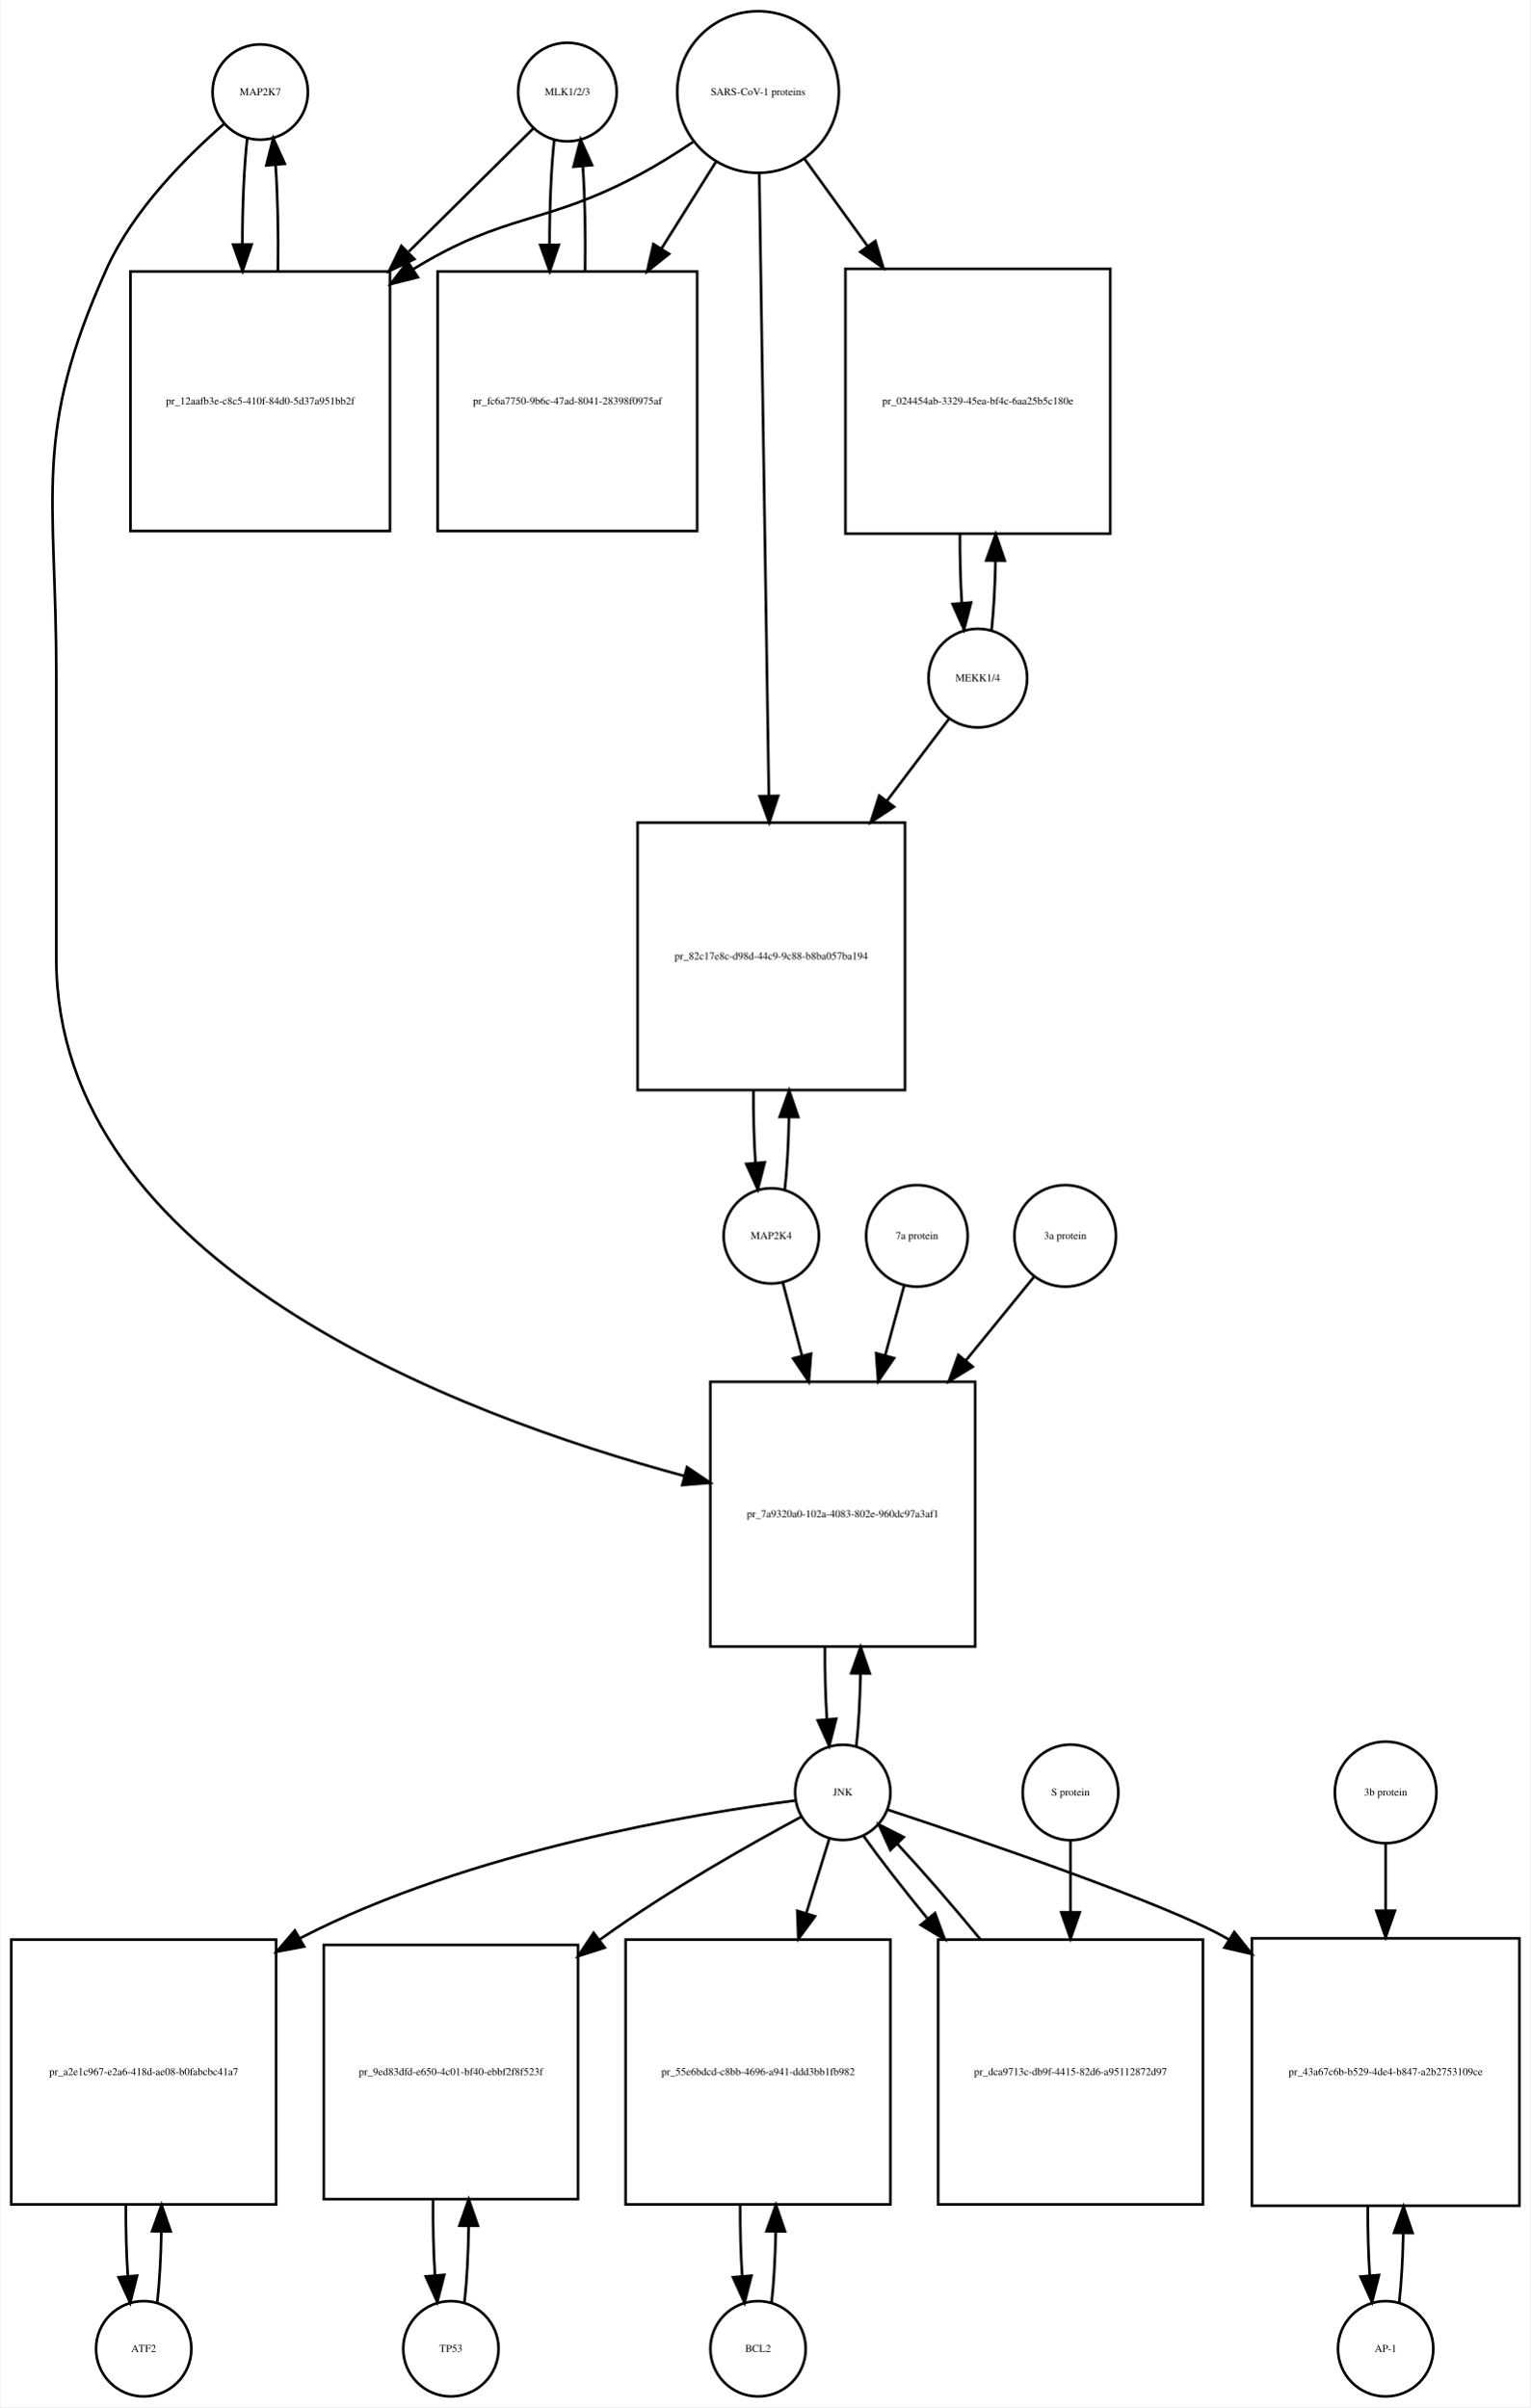
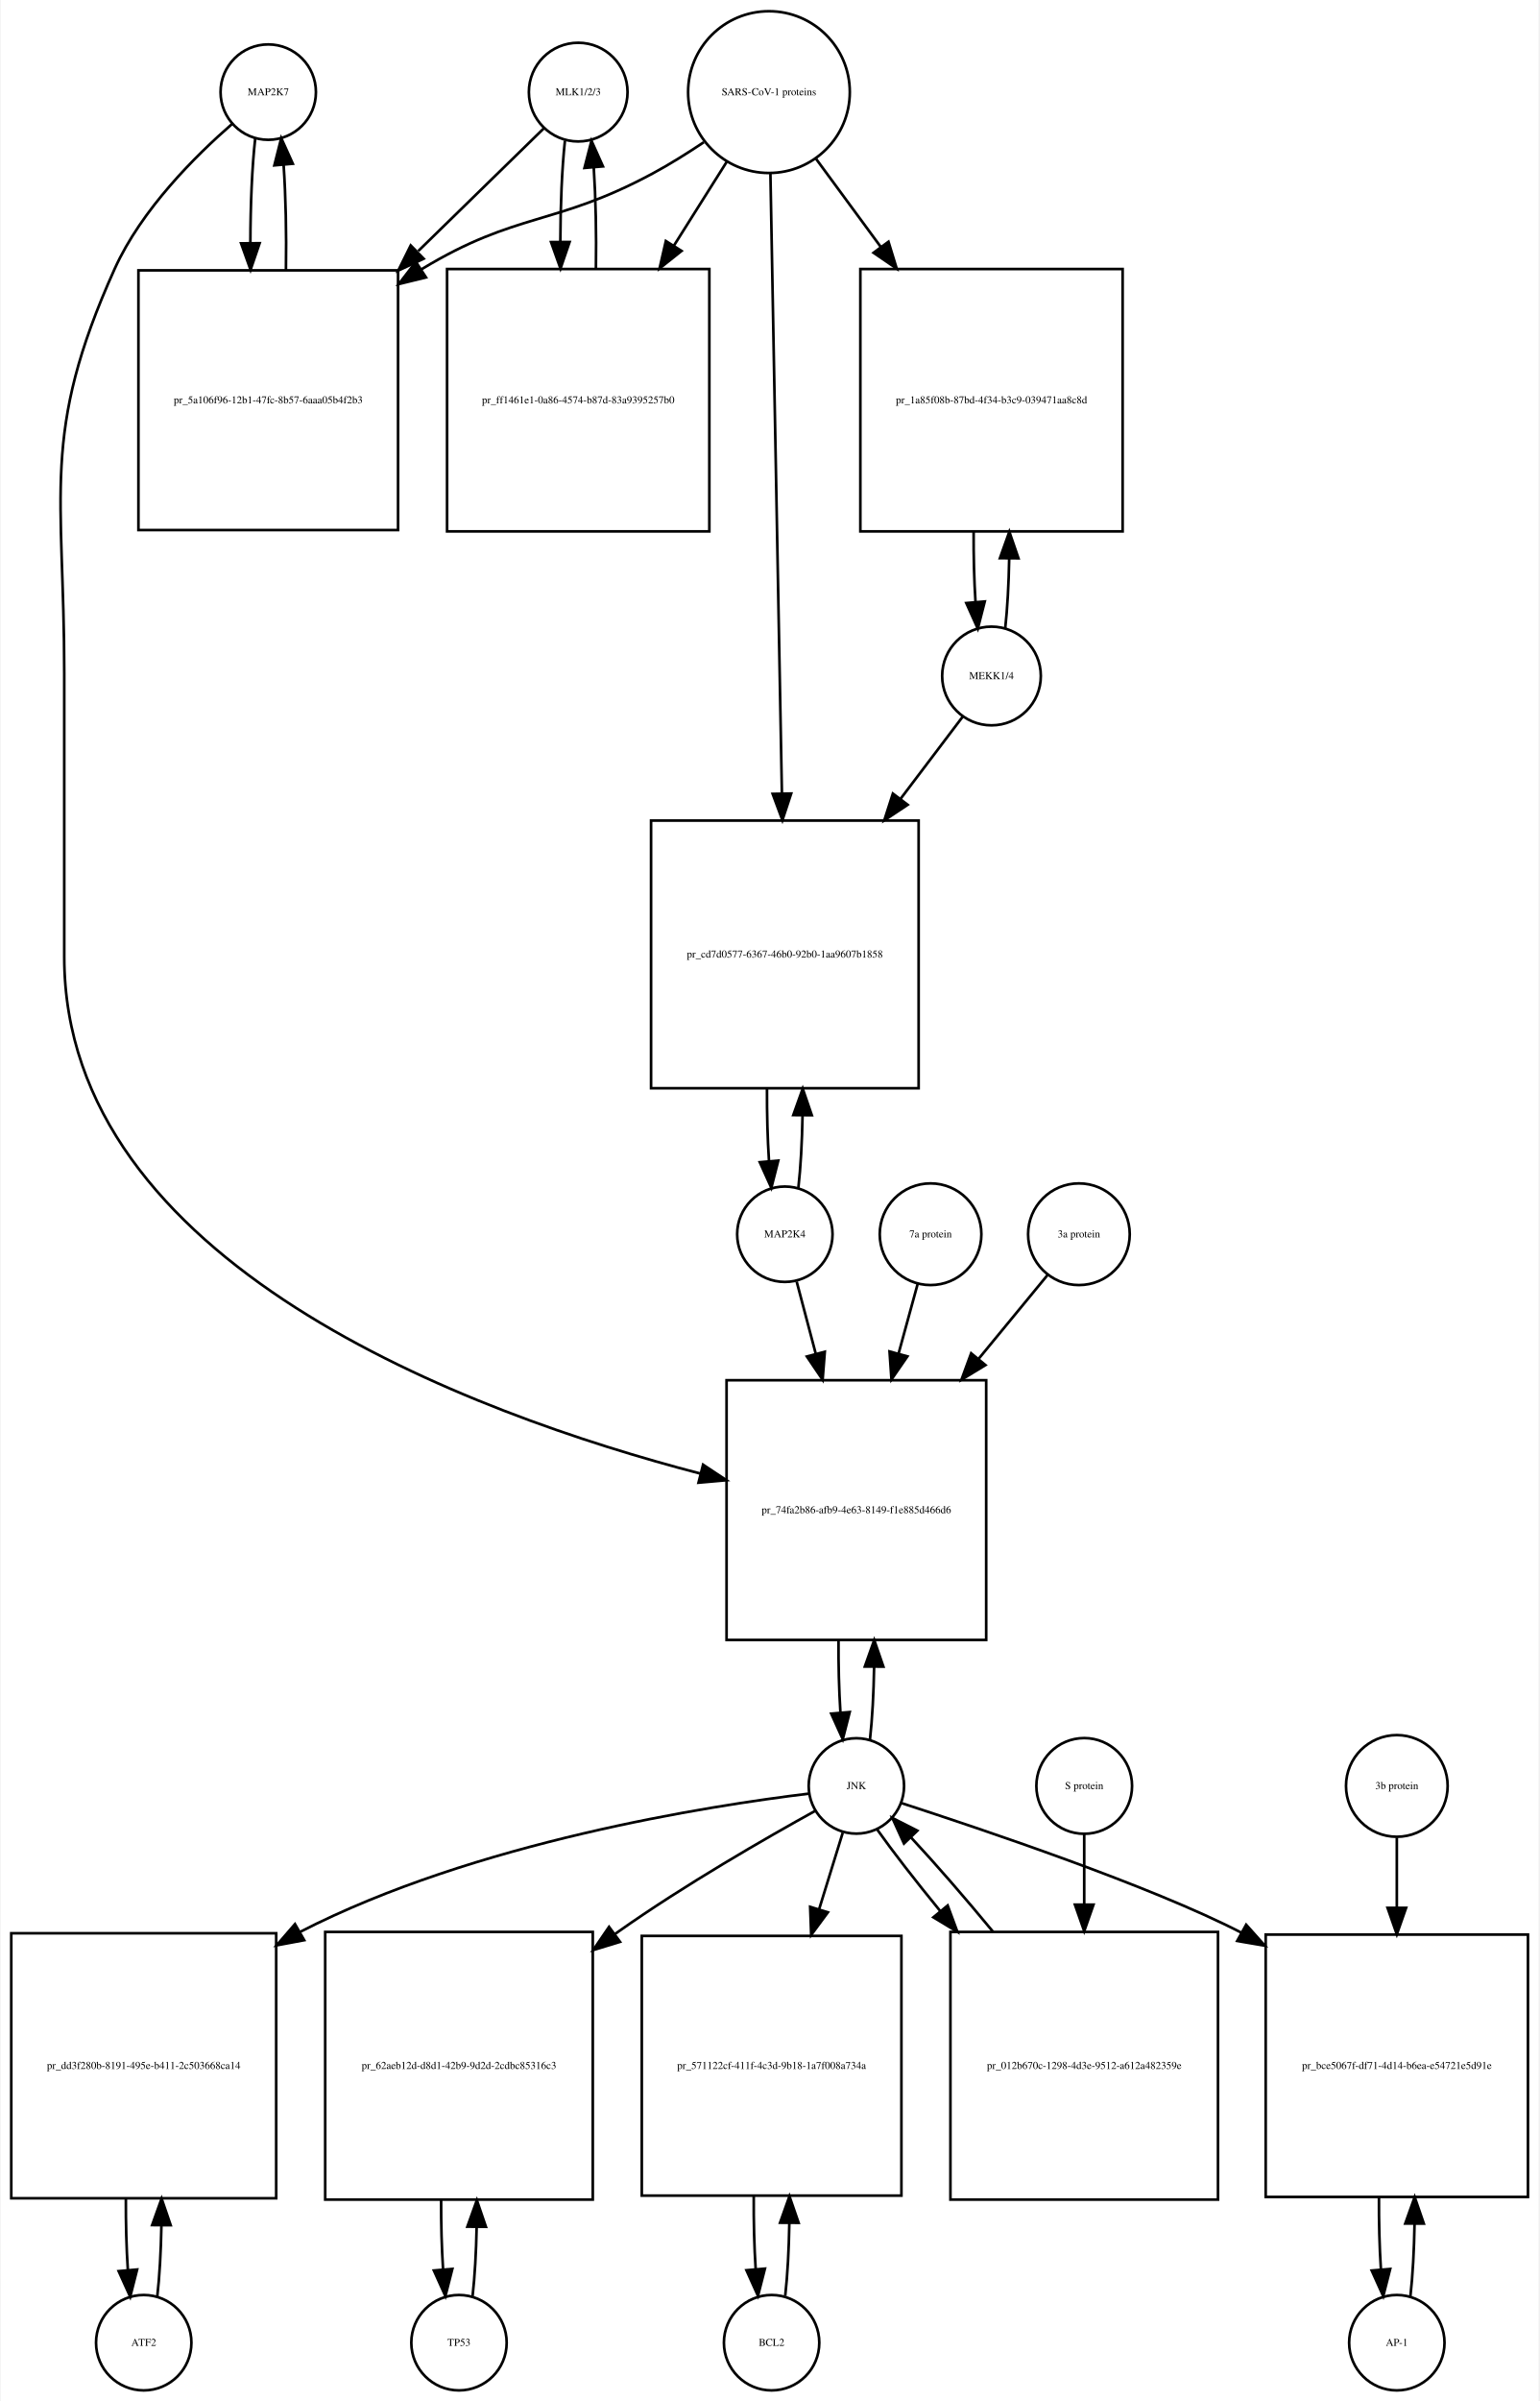
- <svg xmlns="http://www.w3.org/2000/svg" width="578pt" height="909pt" viewBox="0.00 0.00 577.50 909.01">
-   <g id="graph0" class="graph" transform="scale(1 1) rotate(0) translate(4 905.009)">
-     <polygon fill="white" stroke="none" points="-4,4 -4,-905.009 573.5,-905.009 573.5,4 -4,4" />
+ <svg xmlns="http://www.w3.org/2000/svg" width="581pt" height="906pt" viewBox="0.00 0.00 580.50 906.01">
+   <g id="graph0" class="graph" transform="scale(1 1) rotate(0) translate(4 902.009)">
+     <polygon fill="white" stroke="none" points="-4,4 -4,-902.009 576.5,-902.009 576.5,4 -4,4" />
    <g id="node1" class="node">
-       <ellipse fill="none" stroke="black" cx="94" cy="-870.25" rx="18" ry="18" />
-       <text text-anchor="middle" x="94" y="-869.05" font-family="Times,serif" font-size="4.00">MAP2K7</text>
+       <ellipse fill="none" stroke="black" cx="97" cy="-867.25" rx="18" ry="18" />
+       <text text-anchor="middle" x="97" y="-866.05" font-family="Times,serif" font-size="4.00">MAP2K7</text>
    </g>
    <g id="node2" class="node">
-       <polygon fill="none" stroke="black" points="143,-802.491 45,-802.491 45,-704.491 143,-704.491 143,-802.491" />
-       <text text-anchor="middle" x="94" y="-752.291" font-family="Times,serif" font-size="4.00">pr_12aafb3e-c8c5-410f-84d0-5d37a951bb2f</text>
+       <polygon fill="none" stroke="black" points="146,-799.991 48,-799.991 48,-701.991 146,-701.991 146,-799.991" />
+       <text text-anchor="middle" x="97" y="-749.791" font-family="Times,serif" font-size="4.00">pr_5a106f96-12b1-47fc-8b57-6aaa05b4f2b3</text>
    </g>
    <g id="edge1" class="edge">
-       <path fill="none" stroke="black" d="M89.099,-852.808C87.892,-842.132 87.276,-827.512 87.251,-812.81" />
-       <polygon fill="black" stroke="black" points="90.752,-812.692 87.328,-802.665 83.752,-812.638 90.752,-812.692" />
+       <path fill="none" stroke="black" d="M92.099,-849.879C90.898,-839.3 90.282,-824.831 90.251,-810.263" />
+       <polygon fill="black" stroke="black" points="93.751,-810.232 90.324,-800.207 86.752,-810.182 93.751,-810.232" />
    </g>
    <g id="node20" class="node">
-       <polygon fill="none" stroke="black" points="364,-383.184 264,-383.184 264,-283.184 364,-283.184 364,-383.184" />
-       <text text-anchor="middle" x="314" y="-331.984" font-family="Times,serif" font-size="4.00">pr_7a9320a0-102a-4083-802e-960dc97a3af1</text>
+       <polygon fill="none" stroke="black" points="368,-381.184 270,-381.184 270,-283.184 368,-283.184 368,-381.184" />
+       <text text-anchor="middle" x="319" y="-330.984" font-family="Times,serif" font-size="4.00">pr_74fa2b86-afb9-4e63-8149-f1e885d466d6</text>
    </g>
    <g id="edge2" class="edge">
-       <path fill="none" stroke="black" d="M80.377,-858.258C66.659,-846.338 46.122,-825.978 36,-803.491 7.774,-740.78 17,-718.699 17,-649.929 17,-649.929 17,-649.929 17,-542.868 17,-428.031 167.488,-370.943 254.222,-347.576" />
-       <polygon fill="black" stroke="black" points="255.169,-350.946 263.954,-345.024 253.393,-344.175 255.169,-350.946" />
+       <path fill="none" stroke="black" d="M83.381,-855.257C69.666,-843.335 49.131,-822.974 39,-800.491 10.93,-738.194 20,-716.258 20,-647.929 20,-647.929 20,-647.929 20,-540.868 20,-425.085 173.107,-368.66 260.198,-345.93" />
+       <polygon fill="black" stroke="black" points="261.13,-349.304 269.961,-343.45 259.407,-342.52 261.13,-349.304" />
    </g>
    <g id="edge3" class="edge">
-       <path fill="none" stroke="black" d="M100.672,-802.665C100.906,-816.361 100.614,-830.776 99.798,-842.677" />
-       <polygon fill="black" stroke="black" points="96.296,-842.538 98.901,-852.808 103.269,-843.155 96.296,-842.538" />
+       <path fill="none" stroke="black" d="M103.676,-800.207C103.902,-813.788 103.608,-828.058 102.794,-839.844" />
+       <polygon fill="black" stroke="black" points="99.302,-839.608 101.901,-849.879 106.274,-840.229 99.302,-839.608" />
    </g>
    <g id="node3" class="node">
-       <ellipse fill="none" stroke="black" cx="210" cy="-870.25" rx="18.623" ry="18.623" />
-       <text text-anchor="middle" x="210" y="-869.05" font-family="Times,serif" font-size="4.00">MLK1/2/3</text>
+       <ellipse fill="none" stroke="black" cx="214" cy="-867.25" rx="18.623" ry="18.623" />
+       <text text-anchor="middle" x="214" y="-866.05" font-family="Times,serif" font-size="4.00">MLK1/2/3</text>
    </g>
    <g id="edge4" class="edge">
-       <path fill="none" stroke="black" d="M197.143,-856.53C185.581,-845.092 167.756,-827.458 150.158,-810.048" />
-       <polygon fill="black" stroke="black" points="152.219,-807.163 142.648,-802.619 147.296,-812.14 152.219,-807.163" />
+       <path fill="none" stroke="black" d="M201.032,-853.585C189.371,-842.197 171.392,-824.64 153.642,-807.306" />
+       <polygon fill="black" stroke="black" points="155.667,-804.392 146.068,-799.909 150.777,-809.4 155.667,-804.392" />
    </g>
    <g id="node5" class="node">
-       <polygon fill="none" stroke="black" points="259,-802.491 161,-802.491 161,-704.491 259,-704.491 259,-802.491" />
-       <text text-anchor="middle" x="210" y="-752.291" font-family="Times,serif" font-size="4.00">pr_fc6a7750-9b6c-47ad-8041-28398f0975af</text>
+       <polygon fill="none" stroke="black" points="263.5,-800.491 164.5,-800.491 164.5,-701.491 263.5,-701.491 263.5,-800.491" />
+       <text text-anchor="middle" x="214" y="-749.791" font-family="Times,serif" font-size="4.00">pr_ff1461e1-0a86-4574-b87d-83a9395257b0</text>
    </g>
    <g id="edge5" class="edge">
-       <path fill="none" stroke="black" d="M205.045,-852.317C203.867,-841.628 203.269,-827.129 203.25,-812.57" />
-       <polygon fill="black" stroke="black" points="206.751,-812.555 203.33,-802.528 199.751,-812.5 206.751,-812.555" />
+       <path fill="none" stroke="black" d="M208.991,-848.896C207.875,-838.548 207.296,-824.742 207.253,-810.803" />
+       <polygon fill="black" stroke="black" points="210.753,-810.699 207.316,-800.677 203.753,-810.655 210.753,-810.699" />
    </g>
    <g id="node4" class="node">
-       <ellipse fill="none" stroke="black" cx="282" cy="-870.25" rx="30.52" ry="30.52" />
-       <text text-anchor="middle" x="282" y="-869.05" font-family="Times,serif" font-size="4.00">SARS-CoV-1 proteins</text>
+       <ellipse fill="none" stroke="black" cx="286" cy="-867.25" rx="30.52" ry="30.52" />
+       <text text-anchor="middle" x="286" y="-866.05" font-family="Times,serif" font-size="4.00">SARS-CoV-1 proteins</text>
    </g>
    <g id="edge6" class="edge">
-       <path fill="none" stroke="black" d="M257.408,-851.367C251.221,-847.221 244.49,-842.999 238,-839.491 201.549,-819.787 187.348,-825.112 152,-803.491 151.909,-803.435 151.817,-803.379 151.726,-803.323" />
-       <polygon fill="black" stroke="black" points="153.525,-800.317 143.247,-797.746 149.679,-806.165 153.525,-800.317" />
+       <path fill="none" stroke="black" d="M261.418,-848.348C255.231,-844.202 248.497,-839.986 242,-836.491 205.147,-816.667 190.797,-822.163 155,-800.491 154.909,-800.435 154.818,-800.38 154.726,-800.325" />
+       <polygon fill="black" stroke="black" points="156.547,-797.334 146.257,-794.811 152.728,-803.2 156.547,-797.334" />
    </g>
    <g id="edge7" class="edge">
-       <path fill="none" stroke="black" d="M266.021,-843.781C259.946,-834.099 252.757,-822.639 245.589,-811.215" />
-       <polygon fill="black" stroke="black" points="248.41,-809.125 240.13,-802.515 242.48,-812.846 248.41,-809.125" />
+       <path fill="none" stroke="black" d="M270.021,-840.892C264.078,-831.462 257.069,-820.338 250.056,-809.209" />
+       <polygon fill="black" stroke="black" points="253.003,-807.321 244.711,-800.726 247.081,-811.053 253.003,-807.321" />
    </g>
    <g id="node17" class="node">
-       <polygon fill="none" stroke="black" points="415,-803.491 315,-803.491 315,-703.491 415,-703.491 415,-803.491" />
-       <text text-anchor="middle" x="365" y="-752.291" font-family="Times,serif" font-size="4.00">pr_024454ab-3329-45ea-bf4c-6aa25b5c180e</text>
+       <polygon fill="none" stroke="black" points="419.5,-800.491 320.5,-800.491 320.5,-701.491 419.5,-701.491 419.5,-800.491" />
+       <text text-anchor="middle" x="370" y="-749.791" font-family="Times,serif" font-size="4.00">pr_1a85f08b-87bd-4f34-b3c9-039471aa8c8d</text>
    </g>
    <g id="edge8" class="edge">
-       <path fill="none" stroke="black" d="M299.602,-844.912C306.571,-835.277 314.904,-823.755 323.251,-812.215" />
-       <polygon fill="black" stroke="black" points="326.287,-813.989 329.311,-803.835 320.615,-809.887 326.287,-813.989" />
+       <path fill="none" stroke="black" d="M303.814,-842.018C311.014,-832.225 319.652,-820.475 328.275,-808.746" />
+       <polygon fill="black" stroke="black" points="331.121,-810.784 334.224,-800.654 325.481,-806.638 331.121,-810.784" />
    </g>
    <g id="node19" class="node">
-       <polygon fill="none" stroke="black" points="337.5,-594.368 236.5,-594.368 236.5,-493.368 337.5,-493.368 337.5,-594.368" />
-       <text text-anchor="middle" x="287" y="-542.668" font-family="Times,serif" font-size="4.00">pr_82c17e8c-d98d-44c9-9c88-b8ba057ba194</text>
+       <polygon fill="none" stroke="black" points="342.5,-592.368 241.5,-592.368 241.5,-491.368 342.5,-491.368 342.5,-592.368" />
+       <text text-anchor="middle" x="292" y="-540.668" font-family="Times,serif" font-size="4.00">pr_cd7d0577-6367-46b0-92b0-1aa9607b1858</text>
    </g>
    <g id="edge9" class="edge">
-       <path fill="none" stroke="black" d="M282.461,-839.314C283.281,-786.13 285.006,-674.24 286.077,-604.733" />
-       <polygon fill="black" stroke="black" points="289.582,-604.43 286.237,-594.377 282.583,-604.322 289.582,-604.43" />
+       <path fill="none" stroke="black" d="M286.554,-836.406C287.536,-783.46 289.601,-672.154 290.887,-602.84" />
+       <polygon fill="black" stroke="black" points="294.393,-602.574 291.079,-592.511 287.394,-602.444 294.393,-602.574" />
    </g>
    <g id="edge10" class="edge">
-       <path fill="none" stroke="black" d="M216.67,-802.528C216.904,-816.085 216.624,-830.356 215.83,-842.206" />
-       <polygon fill="black" stroke="black" points="212.33,-842.052 214.955,-852.317 219.304,-842.655 212.33,-842.052" />
+       <path fill="none" stroke="black" d="M220.684,-800.677C220.889,-813.681 220.617,-827.282 219.871,-838.704" />
+       <polygon fill="black" stroke="black" points="216.364,-838.637 219.009,-848.896 223.339,-839.227 216.364,-838.637" />
    </g>
    <g id="node6" class="node">
      <ellipse fill="none" stroke="black" cx="50" cy="-18" rx="18" ry="18" />
      <text text-anchor="middle" x="50" y="-16.8" font-family="Times,serif" font-size="4.00">ATF2</text>
    </g>
    <g id="node7" class="node">
      <polygon fill="none" stroke="black" points="100,-172.5 0,-172.5 0,-72.5 100,-72.5 100,-172.5" />
-       <text text-anchor="middle" x="50" y="-121.3" font-family="Times,serif" font-size="4.00">pr_a2e1c967-e2a6-418d-ae08-b0fabcbc41a7</text>
+       <text text-anchor="middle" x="50" y="-121.3" font-family="Times,serif" font-size="4.00">pr_dd3f280b-8191-495e-b411-2c503668ca14</text>
    </g>
    <g id="edge11" class="edge">
      <path fill="none" stroke="black" d="M55.1,-35.342C55.962,-42.84 56.486,-52.236 56.672,-62.044" />
      <polygon fill="black" stroke="black" points="53.175,-62.376 56.745,-72.352 60.175,-62.327 53.175,-62.376" />
    </g>
    <g id="edge12" class="edge">
      <path fill="none" stroke="black" d="M43.255,-72.352C43.21,-63.063 43.462,-53.683 44.009,-45.433" />
      <polygon fill="black" stroke="black" points="47.507,-45.611 44.9,-35.342 40.534,-44.996 47.507,-45.611" />
    </g>
    <g id="node8" class="node">
-       <ellipse fill="none" stroke="black" cx="314" cy="-228.092" rx="18" ry="18" />
-       <text text-anchor="middle" x="314" y="-226.892" font-family="Times,serif" font-size="4.00">JNK</text>
+       <ellipse fill="none" stroke="black" cx="319" cy="-228.092" rx="18" ry="18" />
+       <text text-anchor="middle" x="319" y="-226.892" font-family="Times,serif" font-size="4.00">JNK</text>
    </g>
    <g id="edge13" class="edge">
-       <path fill="none" stroke="black" d="M296.052,-225.04C259.194,-220.265 173.057,-206.188 109,-173 108.907,-172.952 108.815,-172.904 108.722,-172.855" />
-       <polygon fill="black" stroke="black" points="110.583,-169.888 100.172,-167.92 107.083,-175.951 110.583,-169.888" />
+       <path fill="none" stroke="black" d="M301.188,-225.203C263.758,-220.669 174.954,-206.925 109,-173 108.907,-172.952 108.814,-172.904 108.721,-172.856" />
+       <polygon fill="black" stroke="black" points="110.576,-169.885 100.161,-167.941 107.091,-175.956 110.576,-169.885" />
    </g>
    <g id="node10" class="node">
-       <polygon fill="none" stroke="black" points="214,-170.5 118,-170.5 118,-74.5 214,-74.5 214,-170.5" />
-       <text text-anchor="middle" x="166" y="-121.3" font-family="Times,serif" font-size="4.00">pr_9ed83dfd-e650-4c01-bf40-ebbf2f8f523f</text>
+       <polygon fill="none" stroke="black" points="219.5,-173 118.5,-173 118.5,-72 219.5,-72 219.5,-173" />
+       <text text-anchor="middle" x="169" y="-121.3" font-family="Times,serif" font-size="4.00">pr_62aeb12d-d8d1-42b9-9d2d-2cdbc85316c3</text>
    </g>
    <g id="edge14" class="edge">
-       <path fill="none" stroke="black" d="M298.337,-218.899C279.77,-208.938 248.176,-191.191 223,-173 222.721,-172.799 222.442,-172.596 222.163,-172.392" />
-       <polygon fill="black" stroke="black" points="224.112,-169.479 214.025,-166.239 219.89,-175.062 224.112,-169.479" />
+       <path fill="none" stroke="black" d="M303.597,-218.759C285.32,-208.664 254.155,-190.787 229,-173 228.614,-172.727 228.228,-172.452 227.84,-172.176" />
+       <polygon fill="black" stroke="black" points="229.787,-169.263 219.657,-166.158 225.64,-174.902 229.787,-169.263" />
    </g>
    <g id="node12" class="node">
-       <polygon fill="none" stroke="black" points="332,-172.5 232,-172.5 232,-72.5 332,-72.5 332,-172.5" />
-       <text text-anchor="middle" x="282" y="-121.3" font-family="Times,serif" font-size="4.00">pr_55e6bdcd-c8bb-4696-a941-ddd3bb1fb982</text>
+       <polygon fill="none" stroke="black" points="336,-171.5 238,-171.5 238,-73.5 336,-73.5 336,-171.5" />
+       <text text-anchor="middle" x="287" y="-121.3" font-family="Times,serif" font-size="4.00">pr_571122cf-411f-4c3d-9b18-1a7f008a734a</text>
    </g>
    <g id="edge15" class="edge">
-       <path fill="none" stroke="black" d="M308.859,-210.448C306.449,-202.647 303.416,-192.83 300.265,-182.627" />
-       <polygon fill="black" stroke="black" points="303.518,-181.3 297.222,-172.779 296.83,-183.366 303.518,-181.3" />
+       <path fill="none" stroke="black" d="M313.859,-210.448C311.37,-202.391 308.217,-192.185 304.954,-181.623" />
+       <polygon fill="black" stroke="black" points="308.239,-180.396 301.943,-171.874 301.55,-182.462 308.239,-180.396" />
    </g>
    <g id="node14" class="node">
-       <polygon fill="none" stroke="black" points="569.5,-173 468.5,-173 468.5,-72 569.5,-72 569.5,-173" />
-       <text text-anchor="middle" x="519" y="-121.3" font-family="Times,serif" font-size="4.00">pr_43a67c6b-b529-4de4-b847-a2b2753109ce</text>
+       <polygon fill="none" stroke="black" points="572.5,-172 473.5,-172 473.5,-73 572.5,-73 572.5,-172" />
+       <text text-anchor="middle" x="523" y="-121.3" font-family="Times,serif" font-size="4.00">pr_bce5067f-df71-4d14-b6ea-e54721e5d91e</text>
    </g>
    <g id="edge16" class="edge">
-       <path fill="none" stroke="black" d="M330.91,-221.572C364.056,-210.625 436.311,-186.094 459,-173 459.296,-172.829 459.592,-172.657 459.888,-172.483" />
-       <polygon fill="black" stroke="black" points="461.85,-175.384 468.442,-167.089 458.117,-169.462 461.85,-175.384" />
+       <path fill="none" stroke="black" d="M336.046,-221.614C366.585,-211.676 430.045,-190.433 464.338,-172.708" />
+       <polygon fill="black" stroke="black" points="466.129,-175.718 473.185,-167.815 462.741,-169.592 466.129,-175.718" />
    </g>
    <g id="edge17" class="edge">
-       <path fill="none" stroke="black" d="M319.113,-245.641C319.984,-253.309 320.507,-262.935 320.683,-272.957" />
-       <polygon fill="black" stroke="black" points="317.183,-273.074 320.743,-283.053 324.183,-273.032 317.183,-273.074" />
+       <path fill="none" stroke="black" d="M324.139,-245.704C325.009,-253.393 325.526,-263.036 325.692,-273.049" />
+       <polygon fill="black" stroke="black" points="322.192,-273.144 325.74,-283.127 329.192,-273.111 322.192,-273.144" />
    </g>
    <g id="node23" class="node">
-       <polygon fill="none" stroke="black" points="450,-172.5 350,-172.5 350,-72.5 450,-72.5 450,-172.5" />
-       <text text-anchor="middle" x="400" y="-121.3" font-family="Times,serif" font-size="4.00">pr_dca9713c-db9f-4415-82d6-a95112872d97</text>
+       <polygon fill="none" stroke="black" points="455.5,-173 354.5,-173 354.5,-72 455.5,-72 455.5,-173" />
+       <text text-anchor="middle" x="405" y="-121.3" font-family="Times,serif" font-size="4.00">pr_012b670c-1298-4d3e-9512-a612a482359e</text>
    </g>
    <g id="edge18" class="edge">
-       <path fill="none" stroke="black" d="M321.734,-211.807C327.757,-203.301 336.449,-192.123 345.885,-180.591" />
-       <polygon fill="black" stroke="black" points="348.836,-182.516 352.513,-172.58 343.442,-178.054 348.836,-182.516" />
+       <path fill="none" stroke="black" d="M326.734,-211.807C332.692,-203.393 341.263,-192.363 350.581,-180.963" />
+       <polygon fill="black" stroke="black" points="353.457,-182.978 357.129,-173.039 348.061,-178.518 353.457,-182.978" />
    </g>
    <g id="node9" class="node">
-       <ellipse fill="none" stroke="black" cx="166" cy="-18" rx="18" ry="18" />
-       <text text-anchor="middle" x="166" y="-16.8" font-family="Times,serif" font-size="4.00">TP53</text>
+       <ellipse fill="none" stroke="black" cx="169" cy="-18" rx="18" ry="18" />
+       <text text-anchor="middle" x="169" y="-16.8" font-family="Times,serif" font-size="4.00">TP53</text>
    </g>
    <g id="edge19" class="edge">
-       <path fill="none" stroke="black" d="M171.135,-35.647C172.042,-43.68 172.567,-53.843 172.71,-64.341" />
-       <polygon fill="black" stroke="black" points="169.21,-64.457 172.73,-74.45 176.21,-64.443 169.21,-64.457" />
+       <path fill="none" stroke="black" d="M174.128,-35.582C174.962,-42.947 175.475,-52.111 175.665,-61.684" />
+       <polygon fill="black" stroke="black" points="172.166,-61.78 175.747,-71.751 179.166,-61.723 172.166,-61.78" />
    </g>
    <g id="edge20" class="edge">
-       <path fill="none" stroke="black" d="M159.27,-74.45C159.175,-64.572 159.416,-54.485 159.994,-45.67" />
-       <polygon fill="black" stroke="black" points="163.486,-45.912 160.865,-35.647 156.512,-45.306 163.486,-45.912" />
+       <path fill="none" stroke="black" d="M162.253,-71.751C162.222,-62.774 162.467,-53.735 162.989,-45.738" />
+       <polygon fill="black" stroke="black" points="166.493,-45.848 163.872,-35.582 159.519,-45.242 166.493,-45.848" />
    </g>
    <g id="node11" class="node">
-       <ellipse fill="none" stroke="black" cx="282" cy="-18" rx="18" ry="18" />
-       <text text-anchor="middle" x="282" y="-16.8" font-family="Times,serif" font-size="4.00">BCL2</text>
+       <ellipse fill="none" stroke="black" cx="287" cy="-18" rx="18" ry="18" />
+       <text text-anchor="middle" x="287" y="-16.8" font-family="Times,serif" font-size="4.00">BCL2</text>
    </g>
    <g id="edge21" class="edge">
-       <path fill="none" stroke="black" d="M287.1,-35.342C287.962,-42.84 288.486,-52.236 288.672,-62.044" />
-       <polygon fill="black" stroke="black" points="285.175,-62.376 288.745,-72.352 292.174,-62.327 285.175,-62.376" />
+       <path fill="none" stroke="black" d="M292.139,-35.679C293.009,-43.399 293.526,-53.079 293.692,-63.133" />
+       <polygon fill="black" stroke="black" points="290.192,-63.268 293.74,-73.251 297.192,-63.235 290.192,-63.268" />
    </g>
    <g id="edge22" class="edge">
-       <path fill="none" stroke="black" d="M275.255,-72.352C275.21,-63.063 275.462,-53.683 276.009,-45.433" />
-       <polygon fill="black" stroke="black" points="279.507,-45.611 276.9,-35.342 272.534,-44.996 279.507,-45.611" />
+       <path fill="none" stroke="black" d="M280.26,-73.251C280.195,-63.759 280.44,-54.129 280.994,-45.669" />
+       <polygon fill="black" stroke="black" points="284.483,-45.944 281.861,-35.679 277.509,-45.338 284.483,-45.944" />
    </g>
    <g id="node13" class="node">
-       <ellipse fill="none" stroke="black" cx="519" cy="-18" rx="18" ry="18" />
-       <text text-anchor="middle" x="519" y="-16.8" font-family="Times,serif" font-size="4.00">AP-1</text>
+       <ellipse fill="none" stroke="black" cx="523" cy="-18" rx="18" ry="18" />
+       <text text-anchor="middle" x="523" y="-16.8" font-family="Times,serif" font-size="4.00">AP-1</text>
    </g>
    <g id="edge23" class="edge">
-       <path fill="none" stroke="black" d="M524.128,-35.582C524.962,-42.947 525.475,-52.111 525.665,-61.684" />
-       <polygon fill="black" stroke="black" points="522.166,-61.78 525.747,-71.751 529.166,-61.723 522.166,-61.78" />
+       <path fill="none" stroke="black" d="M528.126,-35.566C528.996,-43.238 529.517,-52.864 529.687,-62.873" />
+       <polygon fill="black" stroke="black" points="526.188,-62.971 529.742,-72.951 533.188,-62.933 526.188,-62.971" />
    </g>
    <g id="edge24" class="edge">
-       <path fill="none" stroke="black" d="M512.253,-71.751C512.222,-62.774 512.467,-53.735 512.989,-45.738" />
-       <polygon fill="black" stroke="black" points="516.493,-45.848 513.872,-35.582 509.519,-45.242 516.493,-45.848" />
+       <path fill="none" stroke="black" d="M516.258,-72.951C516.201,-63.597 516.443,-54.122 516.987,-45.779" />
+       <polygon fill="black" stroke="black" points="520.495,-45.832 517.874,-35.566 513.521,-45.226 520.495,-45.832" />
    </g>
    <g id="node15" class="node">
-       <ellipse fill="none" stroke="black" cx="519" cy="-228.092" rx="19.184" ry="19.184" />
-       <text text-anchor="middle" x="519" y="-226.892" font-family="Times,serif" font-size="4.00">3b protein</text>
+       <ellipse fill="none" stroke="black" cx="523" cy="-228.092" rx="19.184" ry="19.184" />
+       <text text-anchor="middle" x="523" y="-226.892" font-family="Times,serif" font-size="4.00">3b protein</text>
    </g>
    <g id="edge25" class="edge">
-       <path fill="none" stroke="black" d="M519,-208.572C519,-201.384 519,-192.713 519,-183.693" />
-       <polygon fill="black" stroke="black" points="522.5,-183.421 519,-173.421 515.5,-183.421 522.5,-183.421" />
+       <path fill="none" stroke="black" d="M523,-208.572C523,-200.97 523,-191.709 523,-182.132" />
+       <polygon fill="black" stroke="black" points="526.5,-182.092 523,-172.092 519.5,-182.092 526.5,-182.092" />
    </g>
    <g id="node16" class="node">
-       <ellipse fill="none" stroke="black" cx="365" cy="-648.929" rx="18.623" ry="18.623" />
-       <text text-anchor="middle" x="365" y="-647.729" font-family="Times,serif" font-size="4.00">MEKK1/4</text>
+       <ellipse fill="none" stroke="black" cx="370" cy="-646.929" rx="18.623" ry="18.623" />
+       <text text-anchor="middle" x="370" y="-645.729" font-family="Times,serif" font-size="4.00">MEKK1/4</text>
    </g>
    <g id="edge26" class="edge">
-       <path fill="none" stroke="black" d="M370.206,-667.224C371.005,-674.567 371.494,-683.601 371.673,-693.013" />
-       <polygon fill="black" stroke="black" points="368.175,-693.337 371.745,-703.313 375.175,-693.288 368.175,-693.337" />
+       <path fill="none" stroke="black" d="M375.166,-664.782C376,-672.256 376.505,-681.54 376.68,-691.203" />
+       <polygon fill="black" stroke="black" points="373.181,-691.373 376.743,-701.351 380.181,-691.33 373.181,-691.373" />
    </g>
    <g id="edge27" class="edge">
-       <path fill="none" stroke="black" d="M354.154,-633.599C347.828,-625.24 339.386,-614.085 330.628,-602.513" />
-       <polygon fill="black" stroke="black" points="333.362,-600.326 324.536,-594.464 327.78,-604.55 333.362,-600.326" />
+       <path fill="none" stroke="black" d="M359.154,-631.599C352.828,-623.24 344.386,-612.085 335.628,-600.513" />
+       <polygon fill="black" stroke="black" points="338.362,-598.326 329.536,-592.464 332.78,-602.55 338.362,-598.326" />
    </g>
    <g id="edge28" class="edge">
-       <path fill="none" stroke="black" d="M358.255,-703.313C358.212,-694.406 358.441,-685.414 358.942,-677.415" />
-       <polygon fill="black" stroke="black" points="362.449,-677.481 359.794,-667.224 355.473,-676.898 362.449,-677.481" />
+       <path fill="none" stroke="black" d="M363.257,-701.351C363.206,-692.212 363.445,-682.971 363.973,-674.803" />
+       <polygon fill="black" stroke="black" points="367.465,-675.045 364.834,-664.782 360.491,-674.446 367.465,-675.045" />
    </g>
    <g id="node18" class="node">
-       <ellipse fill="none" stroke="black" cx="287" cy="-438.276" rx="18" ry="18" />
-       <text text-anchor="middle" x="287" y="-437.076" font-family="Times,serif" font-size="4.00">MAP2K4</text>
+       <ellipse fill="none" stroke="black" cx="292" cy="-436.276" rx="18" ry="18" />
+       <text text-anchor="middle" x="292" y="-435.076" font-family="Times,serif" font-size="4.00">MAP2K4</text>
    </g>
    <g id="edge29" class="edge">
-       <path fill="none" stroke="black" d="M292.1,-455.792C292.971,-463.449 293.497,-473.066 293.678,-483.091" />
-       <polygon fill="black" stroke="black" points="290.179,-483.219 293.745,-493.196 297.179,-483.173 290.179,-483.219" />
+       <path fill="none" stroke="black" d="M297.1,-453.792C297.971,-461.449 298.497,-471.066 298.678,-481.091" />
+       <polygon fill="black" stroke="black" points="295.179,-481.219 298.745,-491.196 302.179,-481.173 295.179,-481.219" />
    </g>
    <g id="edge30" class="edge">
-       <path fill="none" stroke="black" d="M291.338,-420.712C293.371,-412.948 295.93,-403.18 298.589,-393.025" />
-       <polygon fill="black" stroke="black" points="302.008,-393.785 301.156,-383.225 295.237,-392.012 302.008,-393.785" />
+       <path fill="none" stroke="black" d="M296.459,-418.417C298.481,-410.772 301.003,-401.232 303.622,-391.329" />
+       <polygon fill="black" stroke="black" points="307.085,-391.924 306.259,-381.362 300.318,-390.134 307.085,-391.924" />
    </g>
    <g id="edge31" class="edge">
-       <path fill="none" stroke="black" d="M280.255,-493.196C280.21,-483.808 280.462,-474.328 281.009,-465.99" />
-       <polygon fill="black" stroke="black" points="284.517,-466.059 281.9,-455.792 277.543,-465.45 284.517,-466.059" />
+       <path fill="none" stroke="black" d="M285.255,-491.196C285.21,-481.808 285.462,-472.328 286.009,-463.99" />
+       <polygon fill="black" stroke="black" points="289.517,-464.059 286.9,-453.792 282.543,-463.45 289.517,-464.059" />
    </g>
    <g id="edge32" class="edge">
-       <path fill="none" stroke="black" d="M307.257,-283.053C307.205,-273.678 307.452,-264.196 307.998,-255.851" />
-       <polygon fill="black" stroke="black" points="311.506,-255.907 308.887,-245.641 304.533,-255.3 311.506,-255.907" />
+       <path fill="none" stroke="black" d="M312.26,-283.127C312.196,-273.778 312.434,-264.294 312.975,-255.936" />
+       <polygon fill="black" stroke="black" points="316.486,-255.969 313.861,-245.704 309.512,-255.365 316.486,-255.969" />
    </g>
    <g id="node21" class="node">
-       <ellipse fill="none" stroke="black" cx="342" cy="-438.276" rx="19.184" ry="19.184" />
-       <text text-anchor="middle" x="342" y="-437.076" font-family="Times,serif" font-size="4.00">7a protein</text>
+       <ellipse fill="none" stroke="black" cx="347" cy="-436.276" rx="19.184" ry="19.184" />
+       <text text-anchor="middle" x="347" y="-435.076" font-family="Times,serif" font-size="4.00">7a protein</text>
    </g>
    <g id="edge33" class="edge">
-       <path fill="none" stroke="black" d="M337.123,-419.318C335.099,-411.868 332.626,-402.761 330.057,-393.305" />
-       <polygon fill="black" stroke="black" points="333.361,-392.113 327.362,-383.38 326.605,-393.948 333.361,-392.113" />
+       <path fill="none" stroke="black" d="M342.123,-417.493C340.055,-409.952 337.516,-400.695 334.887,-391.109" />
+       <polygon fill="black" stroke="black" points="338.262,-390.182 332.242,-381.464 331.511,-392.034 338.262,-390.182" />
    </g>
    <g id="node22" class="node">
-       <ellipse fill="none" stroke="black" cx="398" cy="-438.276" rx="19.184" ry="19.184" />
-       <text text-anchor="middle" x="398" y="-437.076" font-family="Times,serif" font-size="4.00">3a protein</text>
+       <ellipse fill="none" stroke="black" cx="403" cy="-436.276" rx="19.184" ry="19.184" />
+       <text text-anchor="middle" x="403" y="-435.076" font-family="Times,serif" font-size="4.00">3a protein</text>
    </g>
    <g id="edge34" class="edge">
-       <path fill="none" stroke="black" d="M386.32,-422.941C379.368,-414.409 370.043,-402.964 360.404,-391.135" />
-       <polygon fill="black" stroke="black" points="363.077,-388.875 354.047,-383.333 357.651,-393.296 363.077,-388.875" />
+       <path fill="none" stroke="black" d="M391.32,-421.08C384.294,-412.541 374.844,-401.055 365.097,-389.209" />
+       <polygon fill="black" stroke="black" points="367.727,-386.897 358.671,-381.399 362.322,-391.345 367.727,-386.897" />
    </g>
    <g id="edge35" class="edge">
-       <path fill="none" stroke="black" d="M366,-172.575C355.425,-185.409 344.109,-198.465 334.681,-208.583" />
-       <polygon fill="black" stroke="black" points="331.961,-206.362 327.574,-216.006 337.018,-211.203 331.961,-206.362" />
+       <path fill="none" stroke="black" d="M370.602,-173.058C360.113,-185.77 348.931,-198.661 339.606,-208.663" />
+       <polygon fill="black" stroke="black" points="336.963,-206.363 332.574,-216.006 342.018,-211.204 336.963,-206.363" />
    </g>
    <g id="node24" class="node">
-       <ellipse fill="none" stroke="black" cx="400" cy="-228.092" rx="18.062" ry="18.062" />
-       <text text-anchor="middle" x="400" y="-226.892" font-family="Times,serif" font-size="4.00">S protein</text>
+       <ellipse fill="none" stroke="black" cx="405" cy="-228.092" rx="18.062" ry="18.062" />
+       <text text-anchor="middle" x="405" y="-226.892" font-family="Times,serif" font-size="4.00">S protein</text>
    </g>
    <g id="edge36" class="edge">
-       <path fill="none" stroke="black" d="M400,-209.986C400,-202.394 400,-192.962 400,-183.145" />
-       <polygon fill="black" stroke="black" points="403.5,-182.836 400,-172.836 396.5,-182.836 403.5,-182.836" />
+       <path fill="none" stroke="black" d="M405,-209.986C405,-202.479 405,-193.174 405,-183.475" />
+       <polygon fill="black" stroke="black" points="408.5,-183.286 405,-173.286 401.5,-183.286 408.5,-183.286" />
    </g>
  </g>
</svg>
